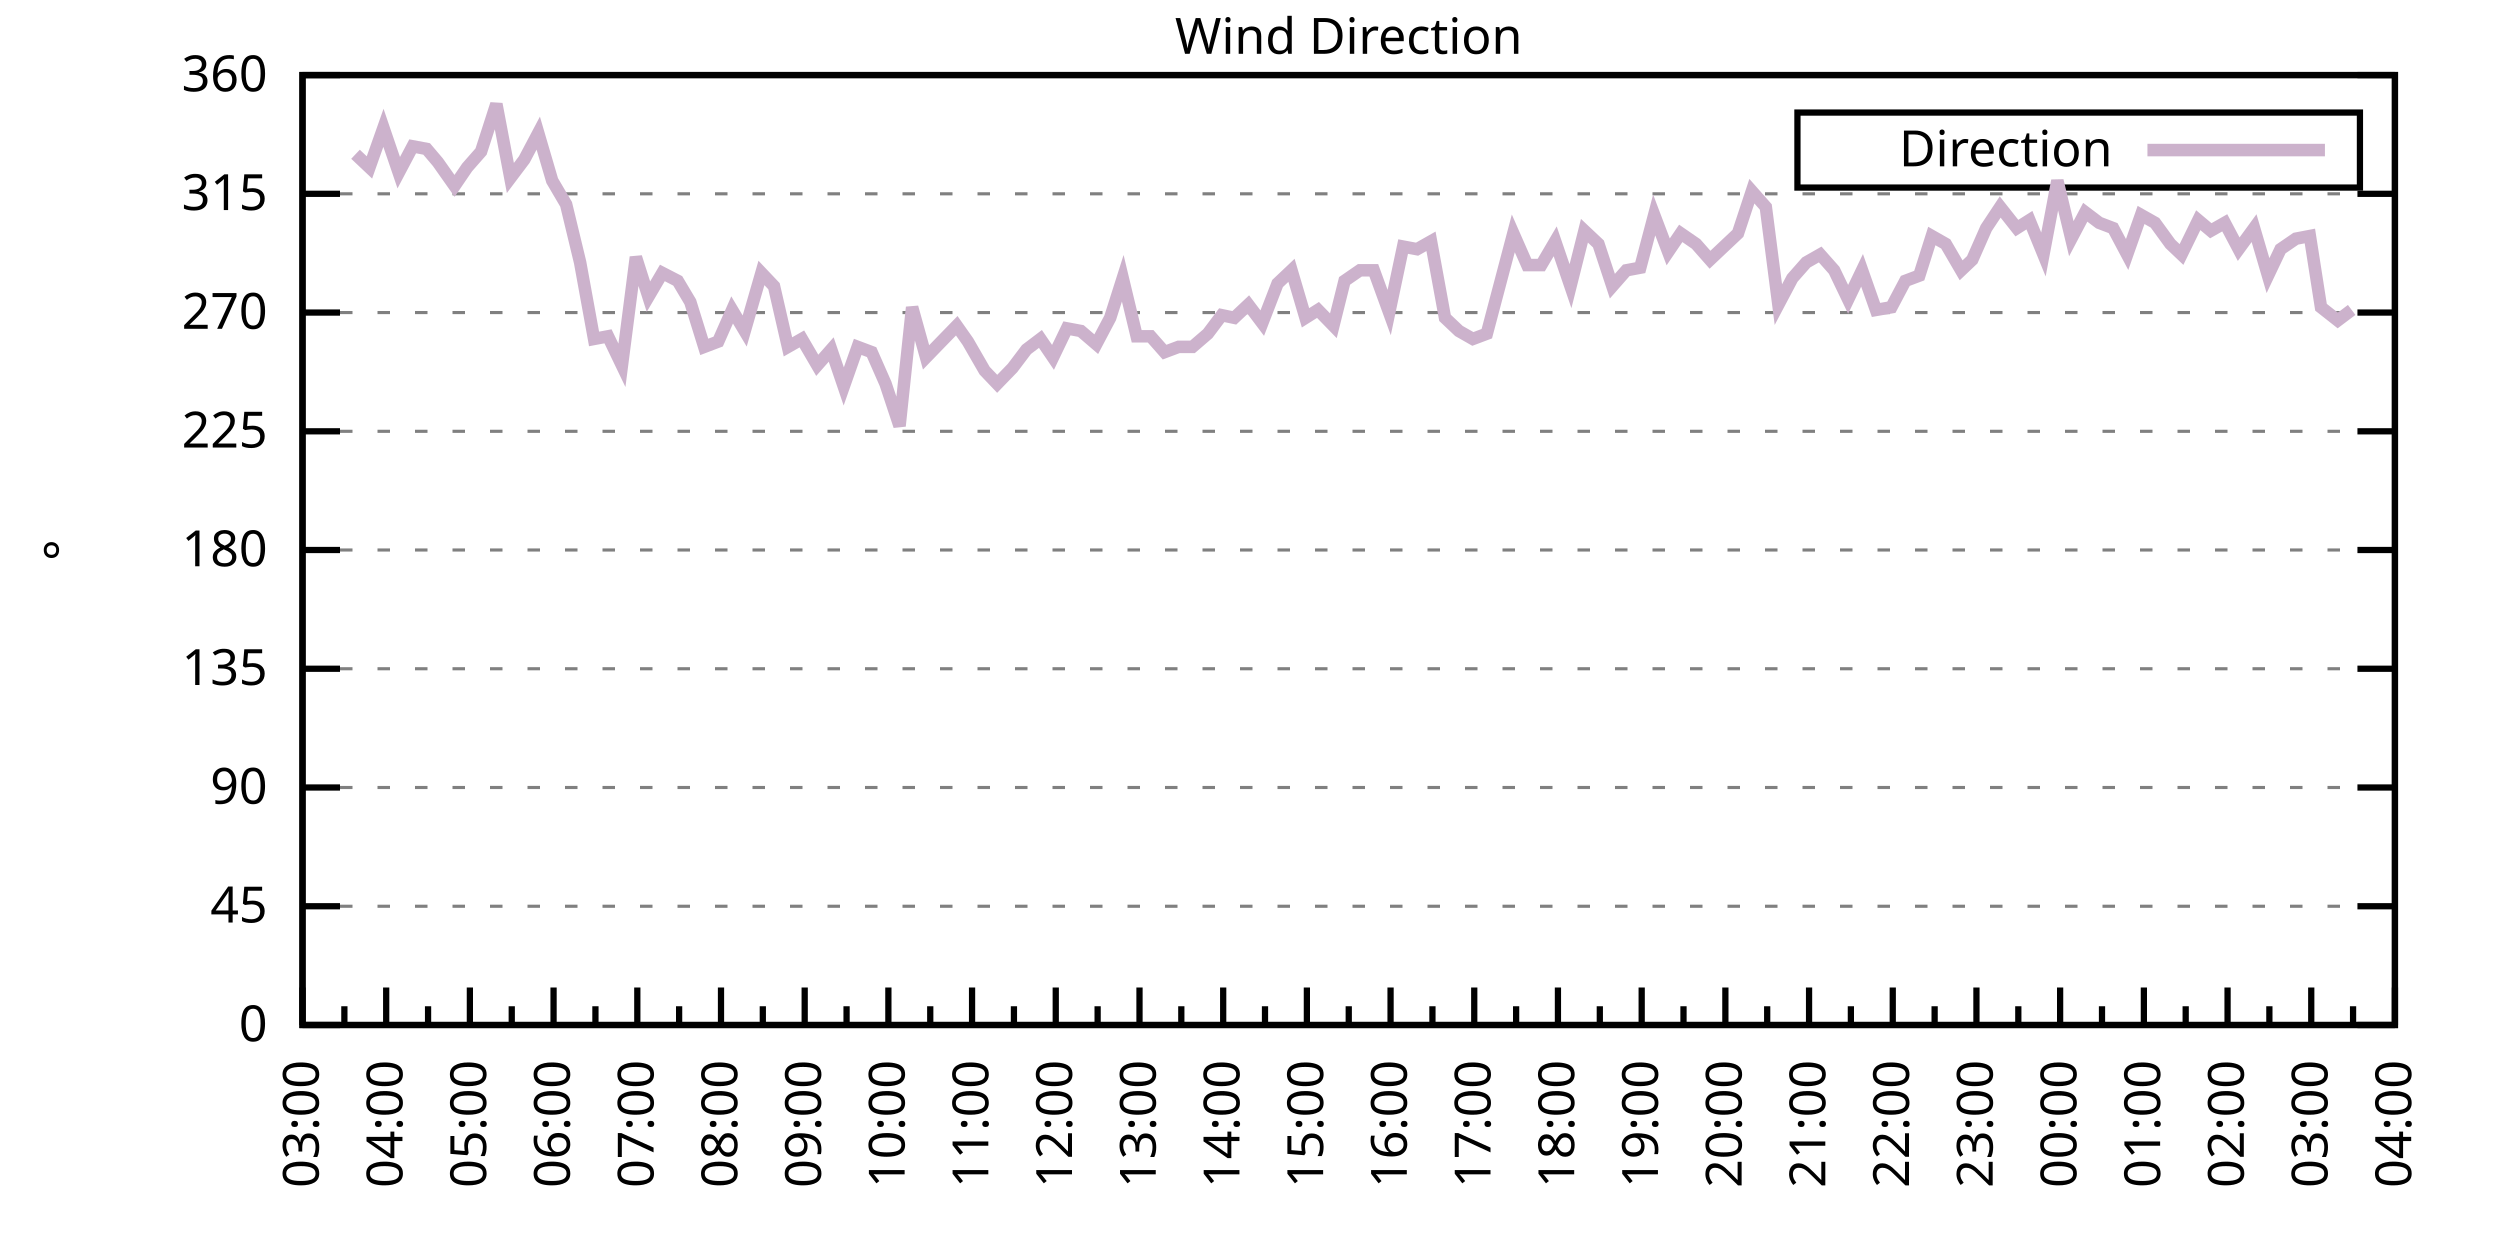
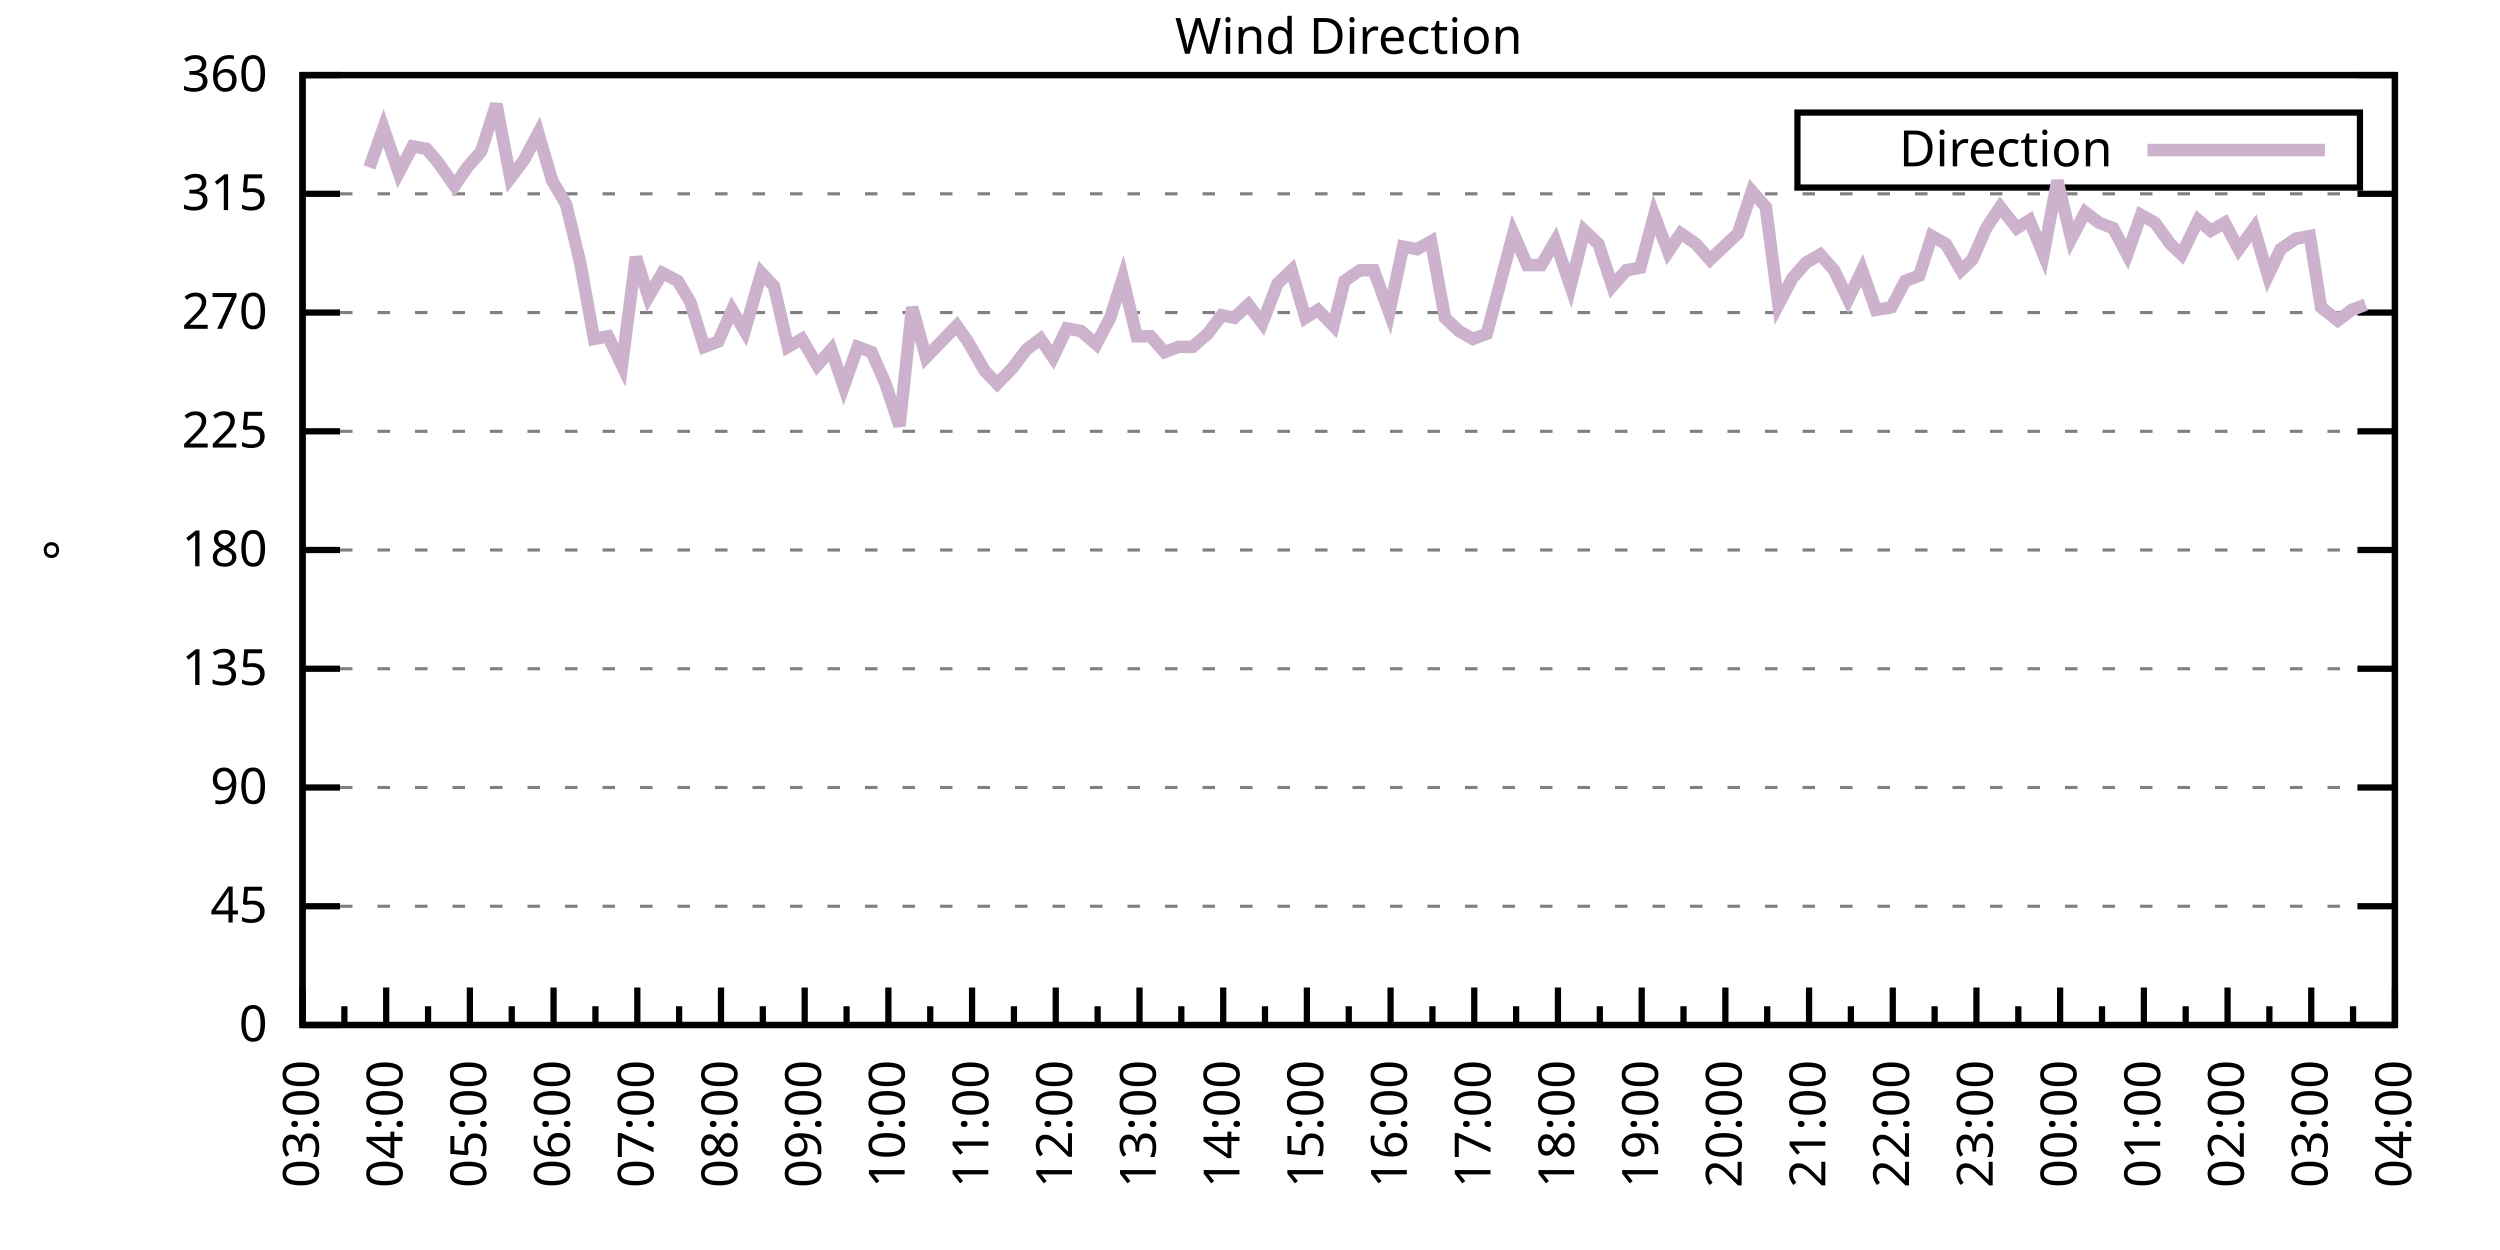
<svg xmlns="http://www.w3.org/2000/svg" xmlns:xlink="http://www.w3.org/1999/xlink" width="400" height="200" viewBox="0 0 400 200">
  <g id="gnuplot_canvas">
    <rect x="0" y="0" width="400" height="200" fill="none" />
    <defs>
      <circle id="gpDot" r="0.5" stroke-width="0.5" stroke="currentColor" />
      <path id="gpPt0" stroke-width="0.333" stroke="currentColor" d="M-1,0 h2 M0,-1 v2" />
      <path id="gpPt1" stroke-width="0.333" stroke="currentColor" d="M-1,-1 L1,1 M1,-1 L-1,1" />
      <path id="gpPt2" stroke-width="0.333" stroke="currentColor" d="M-1,0 L1,0 M0,-1 L0,1 M-1,-1 L1,1 M-1,1 L1,-1" />
      <rect id="gpPt3" stroke-width="0.333" stroke="currentColor" x="-1" y="-1" width="2" height="2" />
      <rect id="gpPt4" stroke-width="0.333" stroke="currentColor" fill="currentColor" x="-1" y="-1" width="2" height="2" />
      <circle id="gpPt5" stroke-width="0.333" stroke="currentColor" cx="0" cy="0" r="1" />
      <use xlink:href="#gpPt5" id="gpPt6" fill="currentColor" stroke="none" />
      <path id="gpPt7" stroke-width="0.333" stroke="currentColor" d="M0,-1.33 L-1.33,0.67 L1.33,0.67 z" />
      <use xlink:href="#gpPt7" id="gpPt8" fill="currentColor" stroke="none" />
      <use xlink:href="#gpPt7" id="gpPt9" stroke="currentColor" transform="rotate(180)" />
      <use xlink:href="#gpPt9" id="gpPt10" fill="currentColor" stroke="none" />
      <use xlink:href="#gpPt3" id="gpPt11" stroke="currentColor" transform="rotate(45)" />
      <use xlink:href="#gpPt11" id="gpPt12" fill="currentColor" stroke="none" />
      <path id="gpPt13" stroke-width="0.333" stroke="currentColor" d="M0,1.330 L1.265,0.411 L0.782,-1.067 L-0.782,-1.076 L-1.265,0.411 z" />
      <use xlink:href="#gpPt13" id="gpPt14" fill="currentColor" stroke="none" />
      <filter id="textbox" filterUnits="objectBoundingBox" x="0" y="0" height="1" width="1">
        <feFlood flood-color="white" flood-opacity="1" result="bgnd" />
        <feComposite in="SourceGraphic" in2="bgnd" operator="atop" />
      </filter>
      <filter id="greybox" filterUnits="objectBoundingBox" x="0" y="0" height="1" width="1">
        <feFlood flood-color="lightgrey" flood-opacity="1" result="grey" />
        <feComposite in="SourceGraphic" in2="grey" operator="atop" />
      </filter>
    </defs>
    <g fill="none" color="white" stroke="currentColor" stroke-width="1.00" stroke-linecap="butt" stroke-linejoin="miter">
</g>
    <g fill="none" color="black" stroke="currentColor" stroke-width="1.00" stroke-linecap="butt" stroke-linejoin="miter">
      <g stroke="none" shape-rendering="crispEdges">
        <polygon fill="rgb(255, 255, 255)" points="48.40,164.00 383.18,164.00 383.18,12.02 48.40,12.02 " />
      </g>
    </g>
    <g fill="none" color="black" stroke="currentColor" stroke-width="1.00" stroke-linecap="butt" stroke-linejoin="miter">
</g>
    <g fill="none" color="black" stroke="black" stroke-width="0.50" stroke-linecap="butt" stroke-linejoin="miter">
</g>
    <g fill="none" color="gray" stroke="currentColor" stroke-width="0.50" stroke-linecap="butt" stroke-linejoin="miter">
      <path stroke="gray" stroke-dasharray="2,4" class="gridline" d="M48.40,164.00 L383.19,164.00  " />
    </g>
    <g fill="none" color="gray" stroke="gray" stroke-width="1.00" stroke-linecap="butt" stroke-linejoin="miter">
</g>
    <g fill="none" color="black" stroke="currentColor" stroke-width="1.00" stroke-linecap="butt" stroke-linejoin="miter">
      <path stroke="black" d="M48.40,164.00 L54.40,164.00 M383.19,164.00 L377.19,164.00  " />
      <g transform="translate(42.80,166.60)" stroke="none" fill="black" font-family="Sans" font-size="8.00" text-anchor="end">
        <text>
          <tspan font-family="Sans"> 0</tspan>
        </text>
      </g>
    </g>
    <g fill="none" color="black" stroke="currentColor" stroke-width="1.00" stroke-linecap="butt" stroke-linejoin="miter">
</g>
    <g fill="none" color="black" stroke="black" stroke-width="0.50" stroke-linecap="butt" stroke-linejoin="miter">
</g>
    <g fill="none" color="gray" stroke="currentColor" stroke-width="0.50" stroke-linecap="butt" stroke-linejoin="miter">
      <path stroke="gray" stroke-dasharray="2,4" class="gridline" d="M48.40,145.00 L383.19,145.00  " />
    </g>
    <g fill="none" color="gray" stroke="gray" stroke-width="1.00" stroke-linecap="butt" stroke-linejoin="miter">
</g>
    <g fill="none" color="black" stroke="currentColor" stroke-width="1.00" stroke-linecap="butt" stroke-linejoin="miter">
      <path stroke="black" d="M48.40,145.00 L54.40,145.00 M383.19,145.00 L377.19,145.00  " />
      <g transform="translate(42.80,147.60)" stroke="none" fill="black" font-family="Sans" font-size="8.00" text-anchor="end">
        <text>
          <tspan font-family="Sans"> 45</tspan>
        </text>
      </g>
    </g>
    <g fill="none" color="black" stroke="currentColor" stroke-width="1.00" stroke-linecap="butt" stroke-linejoin="miter">
</g>
    <g fill="none" color="black" stroke="black" stroke-width="0.50" stroke-linecap="butt" stroke-linejoin="miter">
</g>
    <g fill="none" color="gray" stroke="currentColor" stroke-width="0.50" stroke-linecap="butt" stroke-linejoin="miter">
      <path stroke="gray" stroke-dasharray="2,4" class="gridline" d="M48.40,126.00 L383.19,126.00  " />
    </g>
    <g fill="none" color="gray" stroke="gray" stroke-width="1.00" stroke-linecap="butt" stroke-linejoin="miter">
</g>
    <g fill="none" color="black" stroke="currentColor" stroke-width="1.00" stroke-linecap="butt" stroke-linejoin="miter">
      <path stroke="black" d="M48.40,126.00 L54.40,126.00 M383.19,126.00 L377.19,126.00  " />
      <g transform="translate(42.80,128.60)" stroke="none" fill="black" font-family="Sans" font-size="8.00" text-anchor="end">
        <text>
          <tspan font-family="Sans"> 90</tspan>
        </text>
      </g>
    </g>
    <g fill="none" color="black" stroke="currentColor" stroke-width="1.00" stroke-linecap="butt" stroke-linejoin="miter">
</g>
    <g fill="none" color="black" stroke="black" stroke-width="0.50" stroke-linecap="butt" stroke-linejoin="miter">
</g>
    <g fill="none" color="gray" stroke="currentColor" stroke-width="0.50" stroke-linecap="butt" stroke-linejoin="miter">
      <path stroke="gray" stroke-dasharray="2,4" class="gridline" d="M48.40,107.00 L383.19,107.00  " />
    </g>
    <g fill="none" color="gray" stroke="gray" stroke-width="1.00" stroke-linecap="butt" stroke-linejoin="miter">
</g>
    <g fill="none" color="black" stroke="currentColor" stroke-width="1.00" stroke-linecap="butt" stroke-linejoin="miter">
      <path stroke="black" d="M48.40,107.00 L54.40,107.00 M383.19,107.00 L377.19,107.00  " />
      <g transform="translate(42.80,109.60)" stroke="none" fill="black" font-family="Sans" font-size="8.00" text-anchor="end">
        <text>
          <tspan font-family="Sans"> 135</tspan>
        </text>
      </g>
    </g>
    <g fill="none" color="black" stroke="currentColor" stroke-width="1.00" stroke-linecap="butt" stroke-linejoin="miter">
</g>
    <g fill="none" color="black" stroke="black" stroke-width="0.50" stroke-linecap="butt" stroke-linejoin="miter">
</g>
    <g fill="none" color="gray" stroke="currentColor" stroke-width="0.50" stroke-linecap="butt" stroke-linejoin="miter">
      <path stroke="gray" stroke-dasharray="2,4" class="gridline" d="M48.40,88.00 L383.19,88.00  " />
    </g>
    <g fill="none" color="gray" stroke="gray" stroke-width="1.00" stroke-linecap="butt" stroke-linejoin="miter">
</g>
    <g fill="none" color="black" stroke="currentColor" stroke-width="1.00" stroke-linecap="butt" stroke-linejoin="miter">
      <path stroke="black" d="M48.40,88.00 L54.40,88.00 M383.19,88.00 L377.19,88.00  " />
      <g transform="translate(42.80,90.60)" stroke="none" fill="black" font-family="Sans" font-size="8.00" text-anchor="end">
        <text>
          <tspan font-family="Sans"> 180</tspan>
        </text>
      </g>
    </g>
    <g fill="none" color="black" stroke="currentColor" stroke-width="1.00" stroke-linecap="butt" stroke-linejoin="miter">
</g>
    <g fill="none" color="black" stroke="black" stroke-width="0.50" stroke-linecap="butt" stroke-linejoin="miter">
</g>
    <g fill="none" color="gray" stroke="currentColor" stroke-width="0.50" stroke-linecap="butt" stroke-linejoin="miter">
      <path stroke="gray" stroke-dasharray="2,4" class="gridline" d="M48.40,69.01 L383.19,69.01  " />
    </g>
    <g fill="none" color="gray" stroke="gray" stroke-width="1.00" stroke-linecap="butt" stroke-linejoin="miter">
</g>
    <g fill="none" color="black" stroke="currentColor" stroke-width="1.00" stroke-linecap="butt" stroke-linejoin="miter">
      <path stroke="black" d="M48.40,69.01 L54.40,69.01 M383.19,69.01 L377.19,69.01  " />
      <g transform="translate(42.80,71.61)" stroke="none" fill="black" font-family="Sans" font-size="8.00" text-anchor="end">
        <text>
          <tspan font-family="Sans"> 225</tspan>
        </text>
      </g>
    </g>
    <g fill="none" color="black" stroke="currentColor" stroke-width="1.00" stroke-linecap="butt" stroke-linejoin="miter">
</g>
    <g fill="none" color="black" stroke="black" stroke-width="0.50" stroke-linecap="butt" stroke-linejoin="miter">
</g>
    <g fill="none" color="gray" stroke="currentColor" stroke-width="0.50" stroke-linecap="butt" stroke-linejoin="miter">
      <path stroke="gray" stroke-dasharray="2,4" class="gridline" d="M48.40,50.01 L383.19,50.01  " />
    </g>
    <g fill="none" color="gray" stroke="gray" stroke-width="1.00" stroke-linecap="butt" stroke-linejoin="miter">
</g>
    <g fill="none" color="black" stroke="currentColor" stroke-width="1.00" stroke-linecap="butt" stroke-linejoin="miter">
      <path stroke="black" d="M48.40,50.01 L54.40,50.01 M383.19,50.01 L377.19,50.01  " />
      <g transform="translate(42.80,52.61)" stroke="none" fill="black" font-family="Sans" font-size="8.00" text-anchor="end">
        <text>
          <tspan font-family="Sans"> 270</tspan>
        </text>
      </g>
    </g>
    <g fill="none" color="black" stroke="currentColor" stroke-width="1.00" stroke-linecap="butt" stroke-linejoin="miter">
</g>
    <g fill="none" color="black" stroke="black" stroke-width="0.50" stroke-linecap="butt" stroke-linejoin="miter">
</g>
    <g fill="none" color="gray" stroke="currentColor" stroke-width="0.50" stroke-linecap="butt" stroke-linejoin="miter">
      <path stroke="gray" stroke-dasharray="2,4" class="gridline" d="M48.40,31.01 L383.19,31.01  " />
    </g>
    <g fill="none" color="gray" stroke="gray" stroke-width="1.00" stroke-linecap="butt" stroke-linejoin="miter">
</g>
    <g fill="none" color="black" stroke="currentColor" stroke-width="1.00" stroke-linecap="butt" stroke-linejoin="miter">
      <path stroke="black" d="M48.40,31.01 L54.40,31.01 M383.19,31.01 L377.19,31.01  " />
      <g transform="translate(42.80,33.61)" stroke="none" fill="black" font-family="Sans" font-size="8.00" text-anchor="end">
        <text>
          <tspan font-family="Sans"> 315</tspan>
        </text>
      </g>
    </g>
    <g fill="none" color="black" stroke="currentColor" stroke-width="1.00" stroke-linecap="butt" stroke-linejoin="miter">
</g>
    <g fill="none" color="black" stroke="black" stroke-width="0.50" stroke-linecap="butt" stroke-linejoin="miter">
</g>
    <g fill="none" color="gray" stroke="currentColor" stroke-width="0.50" stroke-linecap="butt" stroke-linejoin="miter">
      <path stroke="gray" stroke-dasharray="2,4" class="gridline" d="M48.40,12.01 L383.19,12.01  " />
    </g>
    <g fill="none" color="gray" stroke="gray" stroke-width="1.00" stroke-linecap="butt" stroke-linejoin="miter">
</g>
    <g fill="none" color="black" stroke="currentColor" stroke-width="1.00" stroke-linecap="butt" stroke-linejoin="miter">
      <path stroke="black" d="M48.40,12.01 L54.40,12.01 M383.19,12.01 L377.19,12.01  " />
      <g transform="translate(42.80,14.61)" stroke="none" fill="black" font-family="Sans" font-size="8.00" text-anchor="end">
        <text>
          <tspan font-family="Sans"> 360</tspan>
        </text>
      </g>
    </g>
    <g fill="none" color="black" stroke="currentColor" stroke-width="1.00" stroke-linecap="butt" stroke-linejoin="miter">
      <path stroke="black" d="M48.40,164.00 L48.40,158.00  " />
      <g transform="translate(51.00,169.60) rotate(270)" stroke="none" fill="black" font-family="Sans" font-size="8.00" text-anchor="end">
        <text>
          <tspan font-family="Sans">03:00</tspan>
        </text>
      </g>
    </g>
    <g fill="none" color="black" stroke="currentColor" stroke-width="1.00" stroke-linecap="butt" stroke-linejoin="miter">
      <path stroke="black" d="M55.10,164.00 L55.10,161.00 M61.79,164.00 L61.79,158.00  " />
      <g transform="translate(64.39,169.60) rotate(270)" stroke="none" fill="black" font-family="Sans" font-size="8.00" text-anchor="end">
        <text>
          <tspan font-family="Sans">04:00</tspan>
        </text>
      </g>
    </g>
    <g fill="none" color="black" stroke="currentColor" stroke-width="1.00" stroke-linecap="butt" stroke-linejoin="miter">
      <path stroke="black" d="M68.49,164.00 L68.49,161.00 M75.18,164.00 L75.18,158.00  " />
      <g transform="translate(77.78,169.60) rotate(270)" stroke="none" fill="black" font-family="Sans" font-size="8.00" text-anchor="end">
        <text>
          <tspan font-family="Sans">05:00</tspan>
        </text>
      </g>
    </g>
    <g fill="none" color="black" stroke="currentColor" stroke-width="1.00" stroke-linecap="butt" stroke-linejoin="miter">
      <path stroke="black" d="M81.88,164.00 L81.88,161.00 M88.57,164.00 L88.57,158.00  " />
      <g transform="translate(91.17,169.60) rotate(270)" stroke="none" fill="black" font-family="Sans" font-size="8.00" text-anchor="end">
        <text>
          <tspan font-family="Sans">06:00</tspan>
        </text>
      </g>
    </g>
    <g fill="none" color="black" stroke="currentColor" stroke-width="1.00" stroke-linecap="butt" stroke-linejoin="miter">
      <path stroke="black" d="M95.27,164.00 L95.27,161.00 M101.97,164.00 L101.97,158.00  " />
      <g transform="translate(104.57,169.60) rotate(270)" stroke="none" fill="black" font-family="Sans" font-size="8.00" text-anchor="end">
        <text>
          <tspan font-family="Sans">07:00</tspan>
        </text>
      </g>
    </g>
    <g fill="none" color="black" stroke="currentColor" stroke-width="1.00" stroke-linecap="butt" stroke-linejoin="miter">
      <path stroke="black" d="M108.66,164.00 L108.66,161.00 M115.36,164.00 L115.36,158.00  " />
      <g transform="translate(117.96,169.60) rotate(270)" stroke="none" fill="black" font-family="Sans" font-size="8.00" text-anchor="end">
        <text>
          <tspan font-family="Sans">08:00</tspan>
        </text>
      </g>
    </g>
    <g fill="none" color="black" stroke="currentColor" stroke-width="1.00" stroke-linecap="butt" stroke-linejoin="miter">
      <path stroke="black" d="M122.05,164.00 L122.05,161.00 M128.75,164.00 L128.75,158.00  " />
      <g transform="translate(131.35,169.60) rotate(270)" stroke="none" fill="black" font-family="Sans" font-size="8.00" text-anchor="end">
        <text>
          <tspan font-family="Sans">09:00</tspan>
        </text>
      </g>
    </g>
    <g fill="none" color="black" stroke="currentColor" stroke-width="1.00" stroke-linecap="butt" stroke-linejoin="miter">
      <path stroke="black" d="M135.45,164.00 L135.45,161.00 M142.14,164.00 L142.14,158.00  " />
      <g transform="translate(144.74,169.60) rotate(270)" stroke="none" fill="black" font-family="Sans" font-size="8.00" text-anchor="end">
        <text>
          <tspan font-family="Sans">10:00</tspan>
        </text>
      </g>
    </g>
    <g fill="none" color="black" stroke="currentColor" stroke-width="1.00" stroke-linecap="butt" stroke-linejoin="miter">
      <path stroke="black" d="M148.84,164.00 L148.84,161.00 M155.53,164.00 L155.53,158.00  " />
      <g transform="translate(158.13,169.60) rotate(270)" stroke="none" fill="black" font-family="Sans" font-size="8.00" text-anchor="end">
        <text>
          <tspan font-family="Sans">11:00</tspan>
        </text>
      </g>
    </g>
    <g fill="none" color="black" stroke="currentColor" stroke-width="1.00" stroke-linecap="butt" stroke-linejoin="miter">
      <path stroke="black" d="M162.23,164.00 L162.23,161.00 M168.92,164.00 L168.92,158.00  " />
      <g transform="translate(171.52,169.60) rotate(270)" stroke="none" fill="black" font-family="Sans" font-size="8.00" text-anchor="end">
        <text>
          <tspan font-family="Sans">12:00</tspan>
        </text>
      </g>
    </g>
    <g fill="none" color="black" stroke="currentColor" stroke-width="1.00" stroke-linecap="butt" stroke-linejoin="miter">
      <path stroke="black" d="M175.62,164.00 L175.62,161.00 M182.32,164.00 L182.32,158.00  " />
      <g transform="translate(184.92,169.60) rotate(270)" stroke="none" fill="black" font-family="Sans" font-size="8.00" text-anchor="end">
        <text>
          <tspan font-family="Sans">13:00</tspan>
        </text>
      </g>
    </g>
    <g fill="none" color="black" stroke="currentColor" stroke-width="1.00" stroke-linecap="butt" stroke-linejoin="miter">
      <path stroke="black" d="M189.01,164.00 L189.01,161.00 M195.71,164.00 L195.71,158.00  " />
      <g transform="translate(198.31,169.60) rotate(270)" stroke="none" fill="black" font-family="Sans" font-size="8.00" text-anchor="end">
        <text>
          <tspan font-family="Sans">14:00</tspan>
        </text>
      </g>
    </g>
    <g fill="none" color="black" stroke="currentColor" stroke-width="1.00" stroke-linecap="butt" stroke-linejoin="miter">
      <path stroke="black" d="M202.40,164.00 L202.40,161.00 M209.10,164.00 L209.10,158.00  " />
      <g transform="translate(211.70,169.60) rotate(270)" stroke="none" fill="black" font-family="Sans" font-size="8.00" text-anchor="end">
        <text>
          <tspan font-family="Sans">15:00</tspan>
        </text>
      </g>
    </g>
    <g fill="none" color="black" stroke="currentColor" stroke-width="1.00" stroke-linecap="butt" stroke-linejoin="miter">
      <path stroke="black" d="M215.80,164.00 L215.80,161.00 M222.49,164.00 L222.49,158.00  " />
      <g transform="translate(225.09,169.60) rotate(270)" stroke="none" fill="black" font-family="Sans" font-size="8.00" text-anchor="end">
        <text>
          <tspan font-family="Sans">16:00</tspan>
        </text>
      </g>
    </g>
    <g fill="none" color="black" stroke="currentColor" stroke-width="1.00" stroke-linecap="butt" stroke-linejoin="miter">
      <path stroke="black" d="M229.19,164.00 L229.19,161.00 M235.88,164.00 L235.88,158.00  " />
      <g transform="translate(238.48,169.60) rotate(270)" stroke="none" fill="black" font-family="Sans" font-size="8.00" text-anchor="end">
        <text>
          <tspan font-family="Sans">17:00</tspan>
        </text>
      </g>
    </g>
    <g fill="none" color="black" stroke="currentColor" stroke-width="1.00" stroke-linecap="butt" stroke-linejoin="miter">
      <path stroke="black" d="M242.58,164.00 L242.58,161.00 M249.27,164.00 L249.27,158.00  " />
      <g transform="translate(251.87,169.60) rotate(270)" stroke="none" fill="black" font-family="Sans" font-size="8.00" text-anchor="end">
        <text>
          <tspan font-family="Sans">18:00</tspan>
        </text>
      </g>
    </g>
    <g fill="none" color="black" stroke="currentColor" stroke-width="1.00" stroke-linecap="butt" stroke-linejoin="miter">
      <path stroke="black" d="M255.97,164.00 L255.97,161.00 M262.67,164.00 L262.67,158.00  " />
      <g transform="translate(265.27,169.60) rotate(270)" stroke="none" fill="black" font-family="Sans" font-size="8.00" text-anchor="end">
        <text>
          <tspan font-family="Sans">19:00</tspan>
        </text>
      </g>
    </g>
    <g fill="none" color="black" stroke="currentColor" stroke-width="1.00" stroke-linecap="butt" stroke-linejoin="miter">
      <path stroke="black" d="M269.36,164.00 L269.36,161.00 M276.06,164.00 L276.06,158.00  " />
      <g transform="translate(278.66,169.60) rotate(270)" stroke="none" fill="black" font-family="Sans" font-size="8.00" text-anchor="end">
        <text>
          <tspan font-family="Sans">20:00</tspan>
        </text>
      </g>
    </g>
    <g fill="none" color="black" stroke="currentColor" stroke-width="1.00" stroke-linecap="butt" stroke-linejoin="miter">
      <path stroke="black" d="M282.75,164.00 L282.75,161.00 M289.45,164.00 L289.45,158.00  " />
      <g transform="translate(292.05,169.60) rotate(270)" stroke="none" fill="black" font-family="Sans" font-size="8.00" text-anchor="end">
        <text>
          <tspan font-family="Sans">21:00</tspan>
        </text>
      </g>
    </g>
    <g fill="none" color="black" stroke="currentColor" stroke-width="1.00" stroke-linecap="butt" stroke-linejoin="miter">
      <path stroke="black" d="M296.14,164.00 L296.14,161.00 M302.84,164.00 L302.84,158.00  " />
      <g transform="translate(305.44,169.60) rotate(270)" stroke="none" fill="black" font-family="Sans" font-size="8.00" text-anchor="end">
        <text>
          <tspan font-family="Sans">22:00</tspan>
        </text>
      </g>
    </g>
    <g fill="none" color="black" stroke="currentColor" stroke-width="1.00" stroke-linecap="butt" stroke-linejoin="miter">
      <path stroke="black" d="M309.54,164.00 L309.54,161.00 M316.23,164.00 L316.23,158.00  " />
      <g transform="translate(318.83,169.60) rotate(270)" stroke="none" fill="black" font-family="Sans" font-size="8.00" text-anchor="end">
        <text>
          <tspan font-family="Sans">23:00</tspan>
        </text>
      </g>
    </g>
    <g fill="none" color="black" stroke="currentColor" stroke-width="1.00" stroke-linecap="butt" stroke-linejoin="miter">
      <path stroke="black" d="M322.93,164.00 L322.93,161.00 M329.62,164.00 L329.62,158.00  " />
      <g transform="translate(332.22,169.60) rotate(270)" stroke="none" fill="black" font-family="Sans" font-size="8.00" text-anchor="end">
        <text>
          <tspan font-family="Sans">00:00</tspan>
        </text>
      </g>
    </g>
    <g fill="none" color="black" stroke="currentColor" stroke-width="1.00" stroke-linecap="butt" stroke-linejoin="miter">
      <path stroke="black" d="M336.32,164.00 L336.32,161.00 M343.02,164.00 L343.02,158.00  " />
      <g transform="translate(345.62,169.60) rotate(270)" stroke="none" fill="black" font-family="Sans" font-size="8.00" text-anchor="end">
        <text>
          <tspan font-family="Sans">01:00</tspan>
        </text>
      </g>
    </g>
    <g fill="none" color="black" stroke="currentColor" stroke-width="1.00" stroke-linecap="butt" stroke-linejoin="miter">
      <path stroke="black" d="M349.71,164.00 L349.71,161.00 M356.41,164.00 L356.41,158.00  " />
      <g transform="translate(359.01,169.60) rotate(270)" stroke="none" fill="black" font-family="Sans" font-size="8.00" text-anchor="end">
        <text>
          <tspan font-family="Sans">02:00</tspan>
        </text>
      </g>
    </g>
    <g fill="none" color="black" stroke="currentColor" stroke-width="1.00" stroke-linecap="butt" stroke-linejoin="miter">
      <path stroke="black" d="M363.10,164.00 L363.10,161.00 M369.80,164.00 L369.80,158.00  " />
      <g transform="translate(372.40,169.60) rotate(270)" stroke="none" fill="black" font-family="Sans" font-size="8.00" text-anchor="end">
        <text>
          <tspan font-family="Sans">03:00</tspan>
        </text>
      </g>
    </g>
    <g fill="none" color="black" stroke="currentColor" stroke-width="1.00" stroke-linecap="butt" stroke-linejoin="miter">
      <path stroke="black" d="M376.49,164.00 L376.49,161.00 M383.19,164.00 L383.19,158.00  " />
      <g transform="translate(385.79,169.60) rotate(270)" stroke="none" fill="black" font-family="Sans" font-size="8.00" text-anchor="end">
        <text>
          <tspan font-family="Sans">04:00</tspan>
        </text>
      </g>
    </g>
    <g fill="none" color="black" stroke="currentColor" stroke-width="1.00" stroke-linecap="butt" stroke-linejoin="miter">
</g>
    <g fill="none" color="black" stroke="currentColor" stroke-width="1.00" stroke-linecap="butt" stroke-linejoin="miter">
      <path stroke="black" d="M48.40,12.01 L48.40,164.00 L383.19,164.00 L383.19,12.01 L48.40,12.01 Z  " />
    </g>
    <g fill="none" color="black" stroke="currentColor" stroke-width="1.00" stroke-linecap="butt" stroke-linejoin="miter">
      <g transform="translate(12.80,88.01) rotate(270)" stroke="none" fill="black" font-family="Sans" font-size="8.00" text-anchor="middle">
        <text>
          <tspan font-family="Sans">°</tspan>
        </text>
      </g>
    </g>
    <g fill="none" color="black" stroke="currentColor" stroke-width="1.00" stroke-linecap="butt" stroke-linejoin="miter">
</g>
    <g fill="none" color="black" stroke="currentColor" stroke-width="1.00" stroke-linecap="butt" stroke-linejoin="miter">
      <path stroke="black" d="M287.59,30.01 L287.59,18.01 L377.59,18.01 L377.59,30.01 L287.59,30.01 Z  " />
    </g>
    <g id="Wind_direction_plot_1">
      <g fill="none" color="white" stroke="black" stroke-width="2.00" stroke-linecap="butt" stroke-linejoin="miter">
</g>
      <g fill="none" color="black" stroke="currentColor" stroke-width="2.00" stroke-linecap="butt" stroke-linejoin="miter">
        <g transform="translate(337.99,26.61)" stroke="none" fill="black" font-family="Sans" font-size="8.00" text-anchor="end">
          <text>
            <tspan font-family="Sans">Direction</tspan>
          </text>
        </g>
      </g>
      <g fill="none" color="black" stroke="currentColor" stroke-width="2.00" stroke-linecap="butt" stroke-linejoin="miter">
-         <path stroke="rgb(204, 178, 204)" d="M343.59,24.01 L371.99,24.01 M56.88,24.68 L59.11,26.79 L61.35,20.45 L63.80,27.63 L66.03,23.41 L68.26,23.83   L70.05,25.94 L72.73,29.74 L74.74,26.79 L76.97,24.25 L79.42,16.65 L81.66,28.48 L83.89,25.52 L86.12,21.30   L88.35,28.90 L90.58,32.70 L92.82,41.99 L95.05,54.23 L97.28,53.81 L99.51,58.45 L101.74,41.14 L103.75,47.47   L105.98,43.67 L108.44,44.94 L110.45,48.32 L112.68,55.50 L114.91,54.65 L117.14,49.59 L119.15,52.96 L121.83,43.67   L123.84,45.79 L126.07,55.50 L128.30,54.23 L130.76,58.45 L132.99,55.92 L135.00,61.83 L137.23,55.50 L139.46,56.34   L141.69,61.41 L143.93,68.16 L145.94,49.16 L148.17,57.18 L150.62,54.65 L153.08,52.12 L154.86,54.65 L157.54,59.30   L159.55,61.41 L162.01,58.87 L164.24,55.92 L166.47,54.23 L168.48,57.18 L170.71,52.54 L172.94,52.96 L175.40,55.07   L177.63,50.85 L179.64,44.52 L181.87,53.81 L184.10,53.81 L186.33,56.34 L188.57,55.50 L190.80,55.50 L193.25,53.39   L195.48,50.43 L197.49,50.85 L199.73,48.74 L201.96,51.70 L204.41,45.36 L206.64,43.25 L208.88,50.85 L210.88,49.59   L213.34,52.12 L215.13,44.94 L217.58,43.25 L219.81,43.25 L222.27,50.01 L224.50,39.45 L226.73,39.87 L228.96,38.61   L231.20,50.85 L233.43,52.96 L235.66,54.23 L237.89,53.39 L239.90,45.79 L242.13,37.34 L244.36,42.41 L246.60,42.41   L248.83,38.61 L251.28,45.79 L253.51,36.92 L255.75,39.03 L257.98,45.79 L260.21,43.25 L262.44,42.83 L264.67,34.39   L266.91,40.30 L268.92,37.34 L271.37,39.03 L273.60,41.56 L275.83,39.45 L278.07,37.34 L280.30,30.59 L282.53,33.12   L284.54,48.74 L286.77,44.52 L289.00,41.99 L291.23,40.72 L293.47,43.25 L295.70,47.90 L297.93,43.25 L300.16,49.59   L302.62,49.16 L304.85,44.94 L307.08,44.10 L309.09,37.76 L311.32,39.03 L313.78,43.25 L315.56,41.56 L317.79,36.50   L320.03,33.12 L322.70,36.50 L324.71,35.23 L326.95,40.72 L329.18,28.90 L331.41,38.19 L333.64,33.96 L335.87,35.65   L338.10,36.50 L340.34,40.72 L342.57,34.39 L344.80,35.65 L347.26,39.03 L349.04,40.72 L351.72,35.23 L353.73,36.92   L355.96,35.65 L358.19,39.87 L360.65,36.50 L362.88,44.10 L364.89,39.87 L367.34,38.19 L369.58,37.76 L371.36,49.16   L374.04,51.27 L376.27,49.59  " />
+         <path stroke="rgb(204, 178, 204)" d="M343.59,24.01 L371.99,24.01 M59.11,26.79 L61.35,20.45 L63.80,27.63 L66.03,23.41 L68.26,23.83 L70.05,25.94   L72.73,29.74 L74.74,26.79 L76.97,24.25 L79.42,16.65 L81.66,28.48 L83.89,25.52 L86.12,21.30 L88.35,28.90   L90.58,32.70 L92.82,41.99 L95.05,54.23 L97.28,53.81 L99.51,58.45 L101.74,41.14 L103.75,47.47 L105.98,43.67   L108.44,44.94 L110.45,48.32 L112.68,55.50 L114.91,54.65 L117.14,49.59 L119.15,52.96 L121.83,43.67 L123.84,45.79   L126.07,55.50 L128.30,54.23 L130.76,58.45 L132.99,55.92 L135.00,61.83 L137.23,55.50 L139.46,56.34 L141.69,61.41   L143.93,68.16 L145.94,49.16 L148.17,57.18 L150.62,54.65 L153.08,52.12 L154.86,54.65 L157.54,59.30 L159.55,61.41   L162.01,58.87 L164.24,55.92 L166.47,54.23 L168.48,57.18 L170.71,52.54 L172.94,52.96 L175.40,55.07 L177.63,50.85   L179.64,44.52 L181.87,53.81 L184.10,53.81 L186.33,56.34 L188.57,55.50 L190.80,55.50 L193.25,53.39 L195.48,50.43   L197.49,50.85 L199.73,48.74 L201.96,51.70 L204.41,45.36 L206.64,43.25 L208.88,50.85 L210.88,49.59 L213.34,52.12   L215.13,44.94 L217.58,43.25 L219.81,43.25 L222.27,50.01 L224.50,39.45 L226.73,39.87 L228.96,38.61 L231.20,50.85   L233.43,52.96 L235.66,54.23 L237.89,53.39 L239.90,45.79 L242.13,37.34 L244.36,42.41 L246.60,42.41 L248.83,38.61   L251.28,45.79 L253.51,36.92 L255.75,39.03 L257.98,45.79 L260.21,43.25 L262.44,42.83 L264.67,34.39 L266.91,40.30   L268.92,37.34 L271.37,39.03 L273.60,41.56 L275.83,39.45 L278.07,37.34 L280.30,30.59 L282.53,33.12 L284.54,48.74   L286.77,44.52 L289.00,41.99 L291.23,40.72 L293.47,43.25 L295.70,47.90 L297.93,43.25 L300.16,49.59 L302.62,49.16   L304.85,44.94 L307.08,44.10 L309.09,37.76 L311.32,39.03 L313.78,43.25 L315.56,41.56 L317.79,36.50 L320.03,33.12   L322.70,36.50 L324.71,35.23 L326.95,40.72 L329.18,28.90 L331.41,38.19 L333.64,33.96 L335.87,35.65 L338.10,36.50   L340.34,40.72 L342.57,34.39 L344.80,35.65 L347.26,39.03 L349.04,40.72 L351.72,35.23 L353.73,36.92 L355.96,35.65   L358.19,39.87 L360.65,36.50 L362.88,44.10 L364.89,39.87 L367.34,38.19 L369.58,37.76 L371.36,49.16 L374.04,51.27   L376.27,49.59 L378.50,48.74  " />
      </g>
    </g>
    <g fill="none" color="black" stroke="currentColor" stroke-width="2.00" stroke-linecap="butt" stroke-linejoin="miter">
</g>
    <g fill="none" color="black" stroke="black" stroke-width="1.00" stroke-linecap="butt" stroke-linejoin="miter">
</g>
    <g fill="none" color="black" stroke="currentColor" stroke-width="1.00" stroke-linecap="butt" stroke-linejoin="miter">
      <path stroke="black" d="M48.40,12.01 L48.40,164.00 L383.19,164.00 L383.19,12.01 L48.40,12.01 Z  " />
    </g>
    <g fill="none" color="black" stroke="currentColor" stroke-width="1.00" stroke-linecap="butt" stroke-linejoin="miter">
      <g transform="translate(215.79,8.61)" stroke="none" fill="black" font-family="Sans" font-size="8.00" text-anchor="middle">
        <text>
          <tspan font-family="Sans">Wind Direction</tspan>
        </text>
      </g>
    </g>
    <g fill="none" color="black" stroke="currentColor" stroke-width="1.00" stroke-linecap="butt" stroke-linejoin="miter">
</g>
  </g>
</svg>
